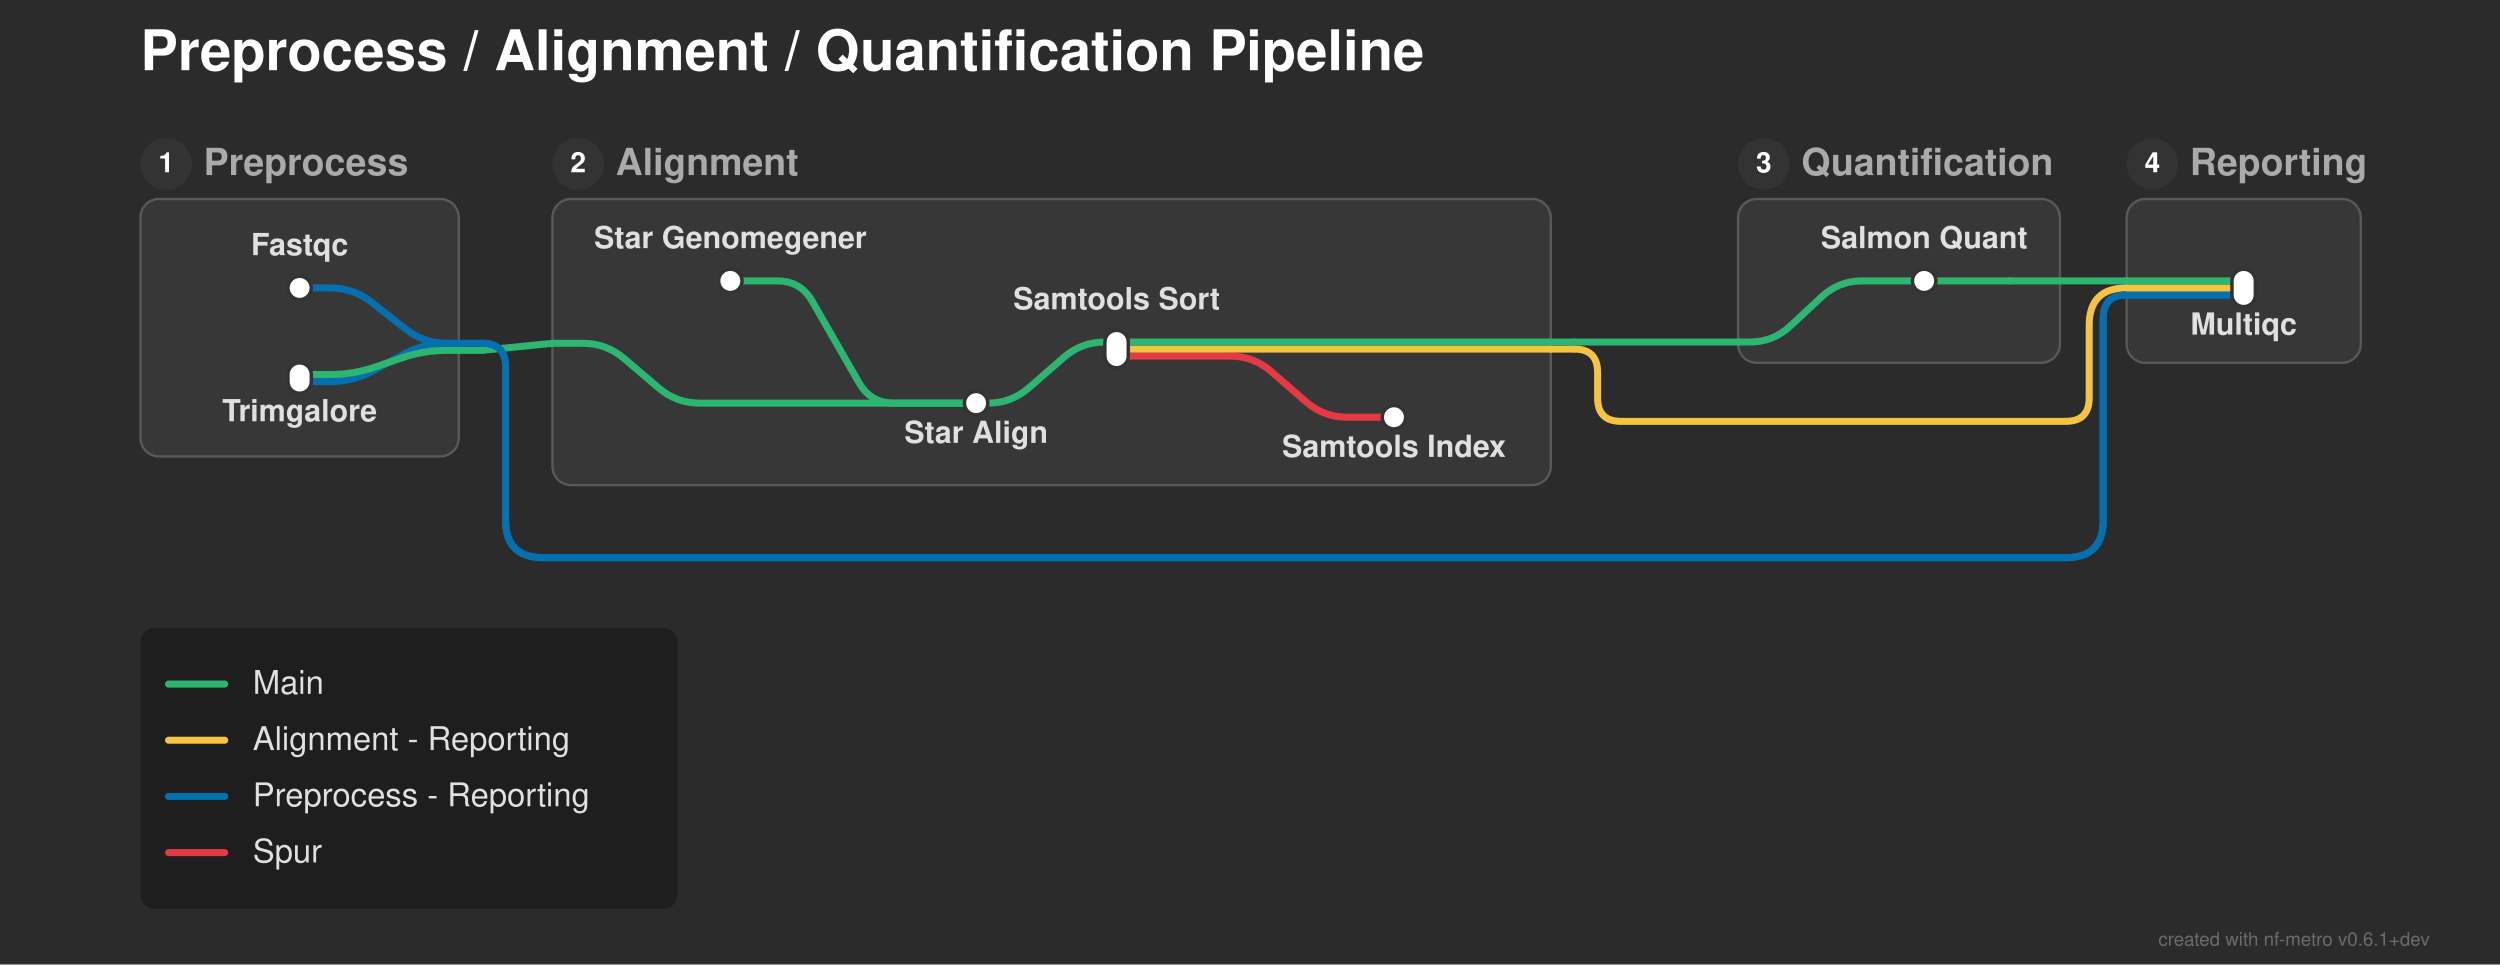
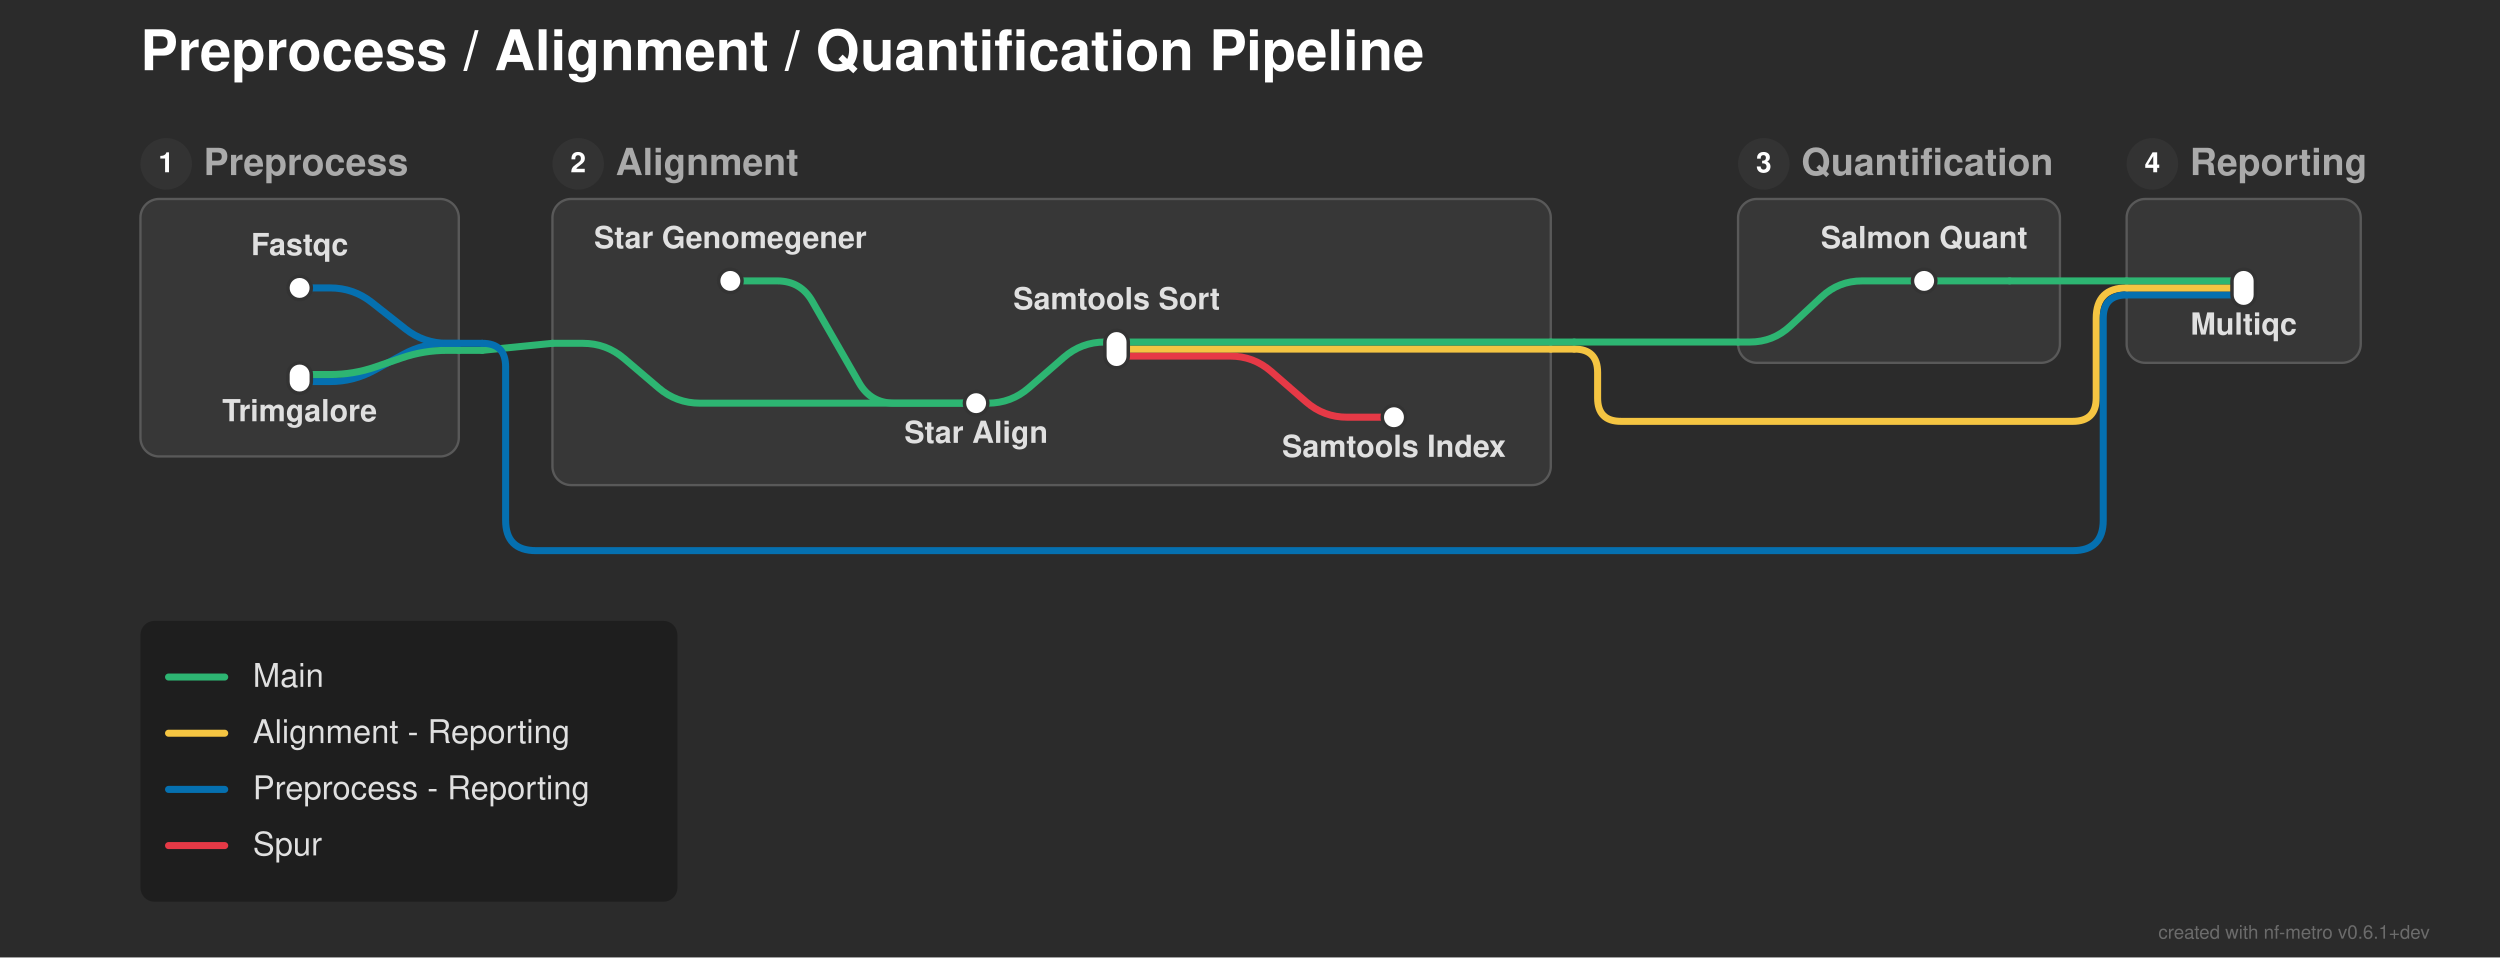
- <svg xmlns="http://www.w3.org/2000/svg" width="1068" height="412" viewBox="0 0 1068 412">
+ <svg xmlns="http://www.w3.org/2000/svg" width="1068" height="409" viewBox="0 0 1068 409">
  <defs>
</defs>
-   <rect x="0" y="0" width="1068" height="412" fill="#2b2b2b" />
+   <rect x="0" y="0" width="1068" height="409" fill="#2b2b2b" />
  <text x="60.0" y="30.0" font-size="24.0" fill="#ffffff" font-family="'Helvetica Neue', Helvetica, Arial, sans-serif" font-weight="bold" class="nf-metro-title">Preprocess / Alignment / Quantification Pipeline</text>
  <rect x="60.0" y="85.0" width="136.0" height="110.0" rx="8" ry="8" fill="#373737" stroke="#595959" stroke-width="1.0" />
  <circle cx="71.0" cy="70.0" r="11" fill="#333333" class="nf-metro-section-num-circle" />
  <text x="71.0" y="70.0" font-size="12" fill="#ffffff" font-family="'Helvetica Neue', Helvetica, Arial, sans-serif" font-weight="bold" text-anchor="middle" dy="0.3em">1</text>
  <text x="87.0" y="70.0" font-size="16.0" fill="#aaaaaa" font-family="'Helvetica Neue', Helvetica, Arial, sans-serif" font-weight="bold" dy="0.3em" class="nf-metro-section-label">Preprocess</text>
  <rect x="236.0" y="85.0" width="426.5" height="122.233" rx="8" ry="8" fill="#373737" stroke="#595959" stroke-width="1.0" />
  <circle cx="247.0" cy="70.0" r="11" fill="#333333" class="nf-metro-section-num-circle" />
  <text x="247.0" y="70.0" font-size="12" fill="#ffffff" font-family="'Helvetica Neue', Helvetica, Arial, sans-serif" font-weight="bold" text-anchor="middle" dy="0.3em">2</text>
  <text x="263.0" y="70.0" font-size="16.0" fill="#aaaaaa" font-family="'Helvetica Neue', Helvetica, Arial, sans-serif" font-weight="bold" dy="0.3em" class="nf-metro-section-label">Alignment</text>
  <rect x="742.5" y="85.0" width="137.5" height="70.0" rx="8" ry="8" fill="#373737" stroke="#595959" stroke-width="1.0" />
  <circle cx="753.5" cy="70.0" r="11" fill="#333333" class="nf-metro-section-num-circle" />
  <text x="753.5" y="70.0" font-size="12" fill="#ffffff" font-family="'Helvetica Neue', Helvetica, Arial, sans-serif" font-weight="bold" text-anchor="middle" dy="0.3em">3</text>
  <text x="769.5" y="70.0" font-size="16.0" fill="#aaaaaa" font-family="'Helvetica Neue', Helvetica, Arial, sans-serif" font-weight="bold" dy="0.3em" class="nf-metro-section-label">Quantification</text>
  <rect x="908.5" y="85.0" width="100.0" height="70.0" rx="8" ry="8" fill="#373737" stroke="#595959" stroke-width="1.0" />
  <circle cx="919.5" cy="70.0" r="11" fill="#333333" class="nf-metro-section-num-circle" />
  <text x="919.5" y="70.0" font-size="12" fill="#ffffff" font-family="'Helvetica Neue', Helvetica, Arial, sans-serif" font-weight="bold" text-anchor="middle" dy="0.3em">4</text>
  <text x="935.5" y="70.0" font-size="16.0" fill="#aaaaaa" font-family="'Helvetica Neue', Helvetica, Arial, sans-serif" font-weight="bold" dy="0.3em" class="nf-metro-section-label">Reporting</text>
  <path d="M417.0,172.233 L422.0,172.233 Q432.0,172.233,439.542,165.667 L454.458,152.683 Q462.0,146.117,472.0,146.117 L477.0,146.117" stroke="#2db572" stroke-width="3.0" fill="none" stroke-linecap="round" stroke-linejoin="round" />
  <path d="M128.0,163.0 L141.0,163.0 Q151.0,163.0,159.783,158.218 L172.217,151.448 Q181.0,146.667,191.0,146.667 L196.0,146.667" stroke="#0570b0" stroke-width="3.0" fill="none" stroke-linecap="round" stroke-linejoin="round" />
  <path d="M128.0,160.0 L141.0,160.0 Q151.0,160.0,160.455,156.743 L171.545,152.923 Q181.0,149.667,191.0,149.667 L196.0,149.667" stroke="#2db572" stroke-width="3.0" fill="none" stroke-linecap="round" stroke-linejoin="round" />
  <path d="M477.0,152.117 L525.5,152.117 Q535.5,152.117,543.042,158.683 L557.958,171.667 Q565.5,178.233,575.5,178.233 L595.5,178.233" stroke="#e63946" stroke-width="3.0" fill="none" stroke-linecap="round" stroke-linejoin="round" />
  <path d="M196.0,149.667 L206.0,149.667" stroke="#2db572" stroke-width="3.0" stroke-linecap="round" />
  <path d="M206.0,149.667 L236.0,146.667" stroke="#2db572" stroke-width="3.0" stroke-linecap="round" />
  <path d="M477.0,149.117 L662.5,149.117" stroke="#f5c542" stroke-width="3.0" stroke-linecap="round" />
  <path d="M662.5,149.117 L672.5,149.117" stroke="#f5c542" stroke-width="3.0" stroke-linecap="round" />
-   <path d="M672.5,149.117 L672.5,149.117 Q682.5,149.117,682.5,159.117 L682.5,170.0 Q682.5,180.0,692.5,180.0 L882.5,180.0 Q892.5,180.0,892.5,170.0 L892.5,139.0 Q892.5,123.0,908.5,123.0 L908.5,123.0" stroke="#f5c542" stroke-width="3.0" fill="none" stroke-linecap="round" stroke-linejoin="round" />
+   <path d="M672.5,149.117 L672.5,149.117 Q682.5,149.117,682.5,159.117 L682.5,170.0 Q682.5,180.0,692.5,180.0 L885.5,180.0 Q895.5,180.0,895.5,170.0 L895.5,136.0 Q895.5,123.0,908.5,123.0 L908.5,123.0" stroke="#f5c542" stroke-width="3.0" fill="none" stroke-linecap="round" stroke-linejoin="round" />
  <path d="M236.0,146.667 L249.0,146.667 Q259.0,146.667,266.611,153.153 L281.389,165.747 Q289.0,172.233,299.0,172.233 L417.0,172.233" stroke="#2db572" stroke-width="3.0" fill="none" stroke-linecap="round" stroke-linejoin="round" />
  <path d="M196.0,146.667 L206.0,146.667" stroke="#0570b0" stroke-width="3.0" stroke-linecap="round" />
-   <path d="M206.0,146.667 L206.0,146.667 Q216.0,146.667,216.0,156.667 L216.0,222.233 Q216.0,238.233,232.0,238.233 L882.5,238.233 Q898.5,238.233,898.5,222.233 L898.5,136.0 Q898.5,126.0,908.5,126.0 L908.5,126.0" stroke="#0570b0" stroke-width="3.0" fill="none" stroke-linecap="round" stroke-linejoin="round" />
-   <path d="M206.0,146.667 L206.0,146.667 Q216.0,146.667,216.0,156.667 L216.0,222.233 Q216.0,238.233,232.0,238.233 L882.5,238.233 Q898.5,238.233,898.5,222.233 L898.5,136.0 Q898.5,126.0,908.5,126.0 L908.5,126.0" stroke="#0570b0" stroke-width="3.0" fill="none" stroke-linecap="round" stroke-linejoin="round" />
+   <path d="M206.0,146.667 L206.0,146.667 Q216.0,146.667,216.0,156.667 L216.0,222.233 Q216.0,235.233,229.0,235.233 L885.5,235.233 Q898.5,235.233,898.5,222.233 L898.5,136.0 Q898.5,126.0,908.5,126.0 L908.5,126.0" stroke="#0570b0" stroke-width="3.0" fill="none" stroke-linecap="round" stroke-linejoin="round" />
  <path d="M477.0,146.117 L662.5,146.117" stroke="#2db572" stroke-width="3.0" stroke-linecap="round" />
  <path d="M742.5,146.117 L747.5,146.117 Q757.5,146.117,764.813,139.296 L778.187,126.821 Q785.5,120.0,795.5,120.0 L822.0,120.0" stroke="#2db572" stroke-width="3.0" fill="none" stroke-linecap="round" stroke-linejoin="round" />
  <path d="M662.5,146.117 L672.5,146.117" stroke="#2db572" stroke-width="3.0" stroke-linecap="round" />
  <path d="M672.5,146.117 L742.5,146.117" stroke="#2db572" stroke-width="3.0" stroke-linecap="round" />
-   <path d="M908.5,126.0 L958.5,126.0" stroke="#0570b0" stroke-width="3.0" stroke-linecap="round" />
  <path d="M908.5,126.0 L958.5,126.0" stroke="#0570b0" stroke-width="3.0" stroke-linecap="round" />
  <path d="M128.0,123.0 L141.0,123.0 Q151.0,123.0,158.851,129.194 L173.149,140.473 Q181.0,146.667,191.0,146.667 L196.0,146.667" stroke="#0570b0" stroke-width="3.0" fill="none" stroke-linecap="round" stroke-linejoin="round" />
  <path d="M908.5,123.0 L958.5,123.0" stroke="#f5c542" stroke-width="3.0" stroke-linecap="round" />
  <path d="M312.0,120.0 L332.0,120.0 Q342.0,120.0,346.98,128.672 L367.02,163.562 Q372.0,172.233,382.0,172.233 L417.0,172.233" stroke="#2db572" stroke-width="3.0" fill="none" stroke-linecap="round" stroke-linejoin="round" />
  <path d="M822.0,120.0 L858.5,120.0" stroke="#2db572" stroke-width="3.0" stroke-linecap="round" />
  <path d="M908.5,120.0 L958.5,120.0" stroke="#2db572" stroke-width="3.0" stroke-linecap="round" />
  <path d="M858.5,120.0 L908.5,120.0" stroke="#2db572" stroke-width="3.0" stroke-linecap="round" />
  <rect x="123.0" y="118.0" width="10.0" height="10.0" rx="5.0" ry="5.0" fill="#ffffff" stroke="#333333" stroke-width="1.5" />
  <rect x="123.0" y="155.0" width="10.0" height="13.0" rx="5.0" ry="5.0" fill="#ffffff" stroke="#333333" stroke-width="1.5" />
  <rect x="307.0" y="115.0" width="10.0" height="10.0" rx="5.0" ry="5.0" fill="#ffffff" stroke="#333333" stroke-width="1.5" />
  <rect x="412.0" y="167.233" width="10.0" height="10.0" rx="5.0" ry="5.0" fill="#ffffff" stroke="#333333" stroke-width="1.5" />
  <rect x="472.0" y="141.117" width="10.0" height="16.0" rx="5.0" ry="5.0" fill="#ffffff" stroke="#333333" stroke-width="1.5" />
  <rect x="590.5" y="173.233" width="10.0" height="10.0" rx="5.0" ry="5.0" fill="#ffffff" stroke="#333333" stroke-width="1.5" />
  <rect x="817.0" y="115.0" width="10.0" height="10.0" rx="5.0" ry="5.0" fill="#ffffff" stroke="#333333" stroke-width="1.5" />
  <rect x="953.5" y="115.0" width="10.0" height="16.0" rx="5.0" ry="5.0" fill="#ffffff" stroke="#333333" stroke-width="1.5" />
  <text x="312.0" y="106.0" font-size="13.0" fill="#e0e0e0" font-family="'Helvetica Neue', Helvetica, Arial, sans-serif" font-weight="bold" text-anchor="middle" dominant-baseline="auto">Star Genomegener</text>
  <text x="128.0" y="109.0" font-size="13.0" fill="#e0e0e0" font-family="'Helvetica Neue', Helvetica, Arial, sans-serif" font-weight="bold" text-anchor="middle" dominant-baseline="auto">Fastqc</text>
  <text x="822.0" y="106.0" font-size="13.0" fill="#e0e0e0" font-family="'Helvetica Neue', Helvetica, Arial, sans-serif" font-weight="bold" text-anchor="middle" dominant-baseline="auto">Salmon Quant</text>
  <text x="958.5" y="137.0" font-size="13.0" fill="#e0e0e0" font-family="'Helvetica Neue', Helvetica, Arial, sans-serif" font-weight="bold" text-anchor="middle" dominant-baseline="hanging">Multiqc</text>
  <text x="128.0" y="174.0" font-size="13.0" fill="#e0e0e0" font-family="'Helvetica Neue', Helvetica, Arial, sans-serif" font-weight="bold" text-anchor="middle" dominant-baseline="hanging">Trimgalore</text>
  <text x="417.0" y="183.233" font-size="13.0" fill="#e0e0e0" font-family="'Helvetica Neue', Helvetica, Arial, sans-serif" font-weight="bold" text-anchor="middle" dominant-baseline="hanging">Star Align</text>
  <text x="477.0" y="132.117" font-size="13.0" fill="#e0e0e0" font-family="'Helvetica Neue', Helvetica, Arial, sans-serif" font-weight="bold" text-anchor="middle" dominant-baseline="auto">Samtools Sort</text>
  <text x="595.5" y="189.233" font-size="13.0" fill="#e0e0e0" font-family="'Helvetica Neue', Helvetica, Arial, sans-serif" font-weight="bold" text-anchor="middle" dominant-baseline="hanging">Samtools Index</text>
-   <rect x="60.0" y="268.233" width="229.4" height="120.0" rx="6" ry="6" fill="rgba(0, 0, 0, 0.3)" />
-   <path d="M72.0,292.233 L96.0,292.233" stroke="#2db572" stroke-width="3.0" stroke-linecap="round" />
-   <text x="108.0" y="292.233" font-size="14.0" fill="#e0e0e0" font-family="'Helvetica Neue', Helvetica, Arial, sans-serif" dy="0.3em">Main</text>
-   <path d="M72.0,316.233 L96.0,316.233" stroke="#f5c542" stroke-width="3.0" stroke-linecap="round" />
-   <text x="108.0" y="316.233" font-size="14.0" fill="#e0e0e0" font-family="'Helvetica Neue', Helvetica, Arial, sans-serif" dy="0.3em">Alignment - Reporting</text>
-   <path d="M72.0,340.233 L96.0,340.233" stroke="#0570b0" stroke-width="3.0" stroke-linecap="round" />
-   <text x="108.0" y="340.233" font-size="14.0" fill="#e0e0e0" font-family="'Helvetica Neue', Helvetica, Arial, sans-serif" dy="0.3em">Preprocess - Reporting</text>
-   <path d="M72.0,364.233 L96.0,364.233" stroke="#e63946" stroke-width="3.0" stroke-linecap="round" />
-   <text x="108.0" y="364.233" font-size="14.0" fill="#e0e0e0" font-family="'Helvetica Neue', Helvetica, Arial, sans-serif" dy="0.3em">Spur</text>
-   <text x="1038.0" y="404.0" font-size="8" fill="rgba(150, 150, 150, 0.6)" font-family="'Helvetica Neue', Helvetica, Arial, sans-serif" text-anchor="end">created with nf-metro v0.6.1+dev</text>
+   <rect x="60.0" y="265.233" width="229.4" height="120.0" rx="6" ry="6" fill="rgba(0, 0, 0, 0.3)" />
+   <path d="M72.0,289.233 L96.0,289.233" stroke="#2db572" stroke-width="3.0" stroke-linecap="round" />
+   <text x="108.0" y="289.233" font-size="14.0" fill="#e0e0e0" font-family="'Helvetica Neue', Helvetica, Arial, sans-serif" dy="0.3em">Main</text>
+   <path d="M72.0,313.233 L96.0,313.233" stroke="#f5c542" stroke-width="3.0" stroke-linecap="round" />
+   <text x="108.0" y="313.233" font-size="14.0" fill="#e0e0e0" font-family="'Helvetica Neue', Helvetica, Arial, sans-serif" dy="0.3em">Alignment - Reporting</text>
+   <path d="M72.0,337.233 L96.0,337.233" stroke="#0570b0" stroke-width="3.0" stroke-linecap="round" />
+   <text x="108.0" y="337.233" font-size="14.0" fill="#e0e0e0" font-family="'Helvetica Neue', Helvetica, Arial, sans-serif" dy="0.3em">Preprocess - Reporting</text>
+   <path d="M72.0,361.233 L96.0,361.233" stroke="#e63946" stroke-width="3.0" stroke-linecap="round" />
+   <text x="108.0" y="361.233" font-size="14.0" fill="#e0e0e0" font-family="'Helvetica Neue', Helvetica, Arial, sans-serif" dy="0.3em">Spur</text>
+   <text x="1038.0" y="401.0" font-size="8" fill="rgba(150, 150, 150, 0.6)" font-family="'Helvetica Neue', Helvetica, Arial, sans-serif" text-anchor="end">created with nf-metro v0.6.1+dev</text>
</svg>
